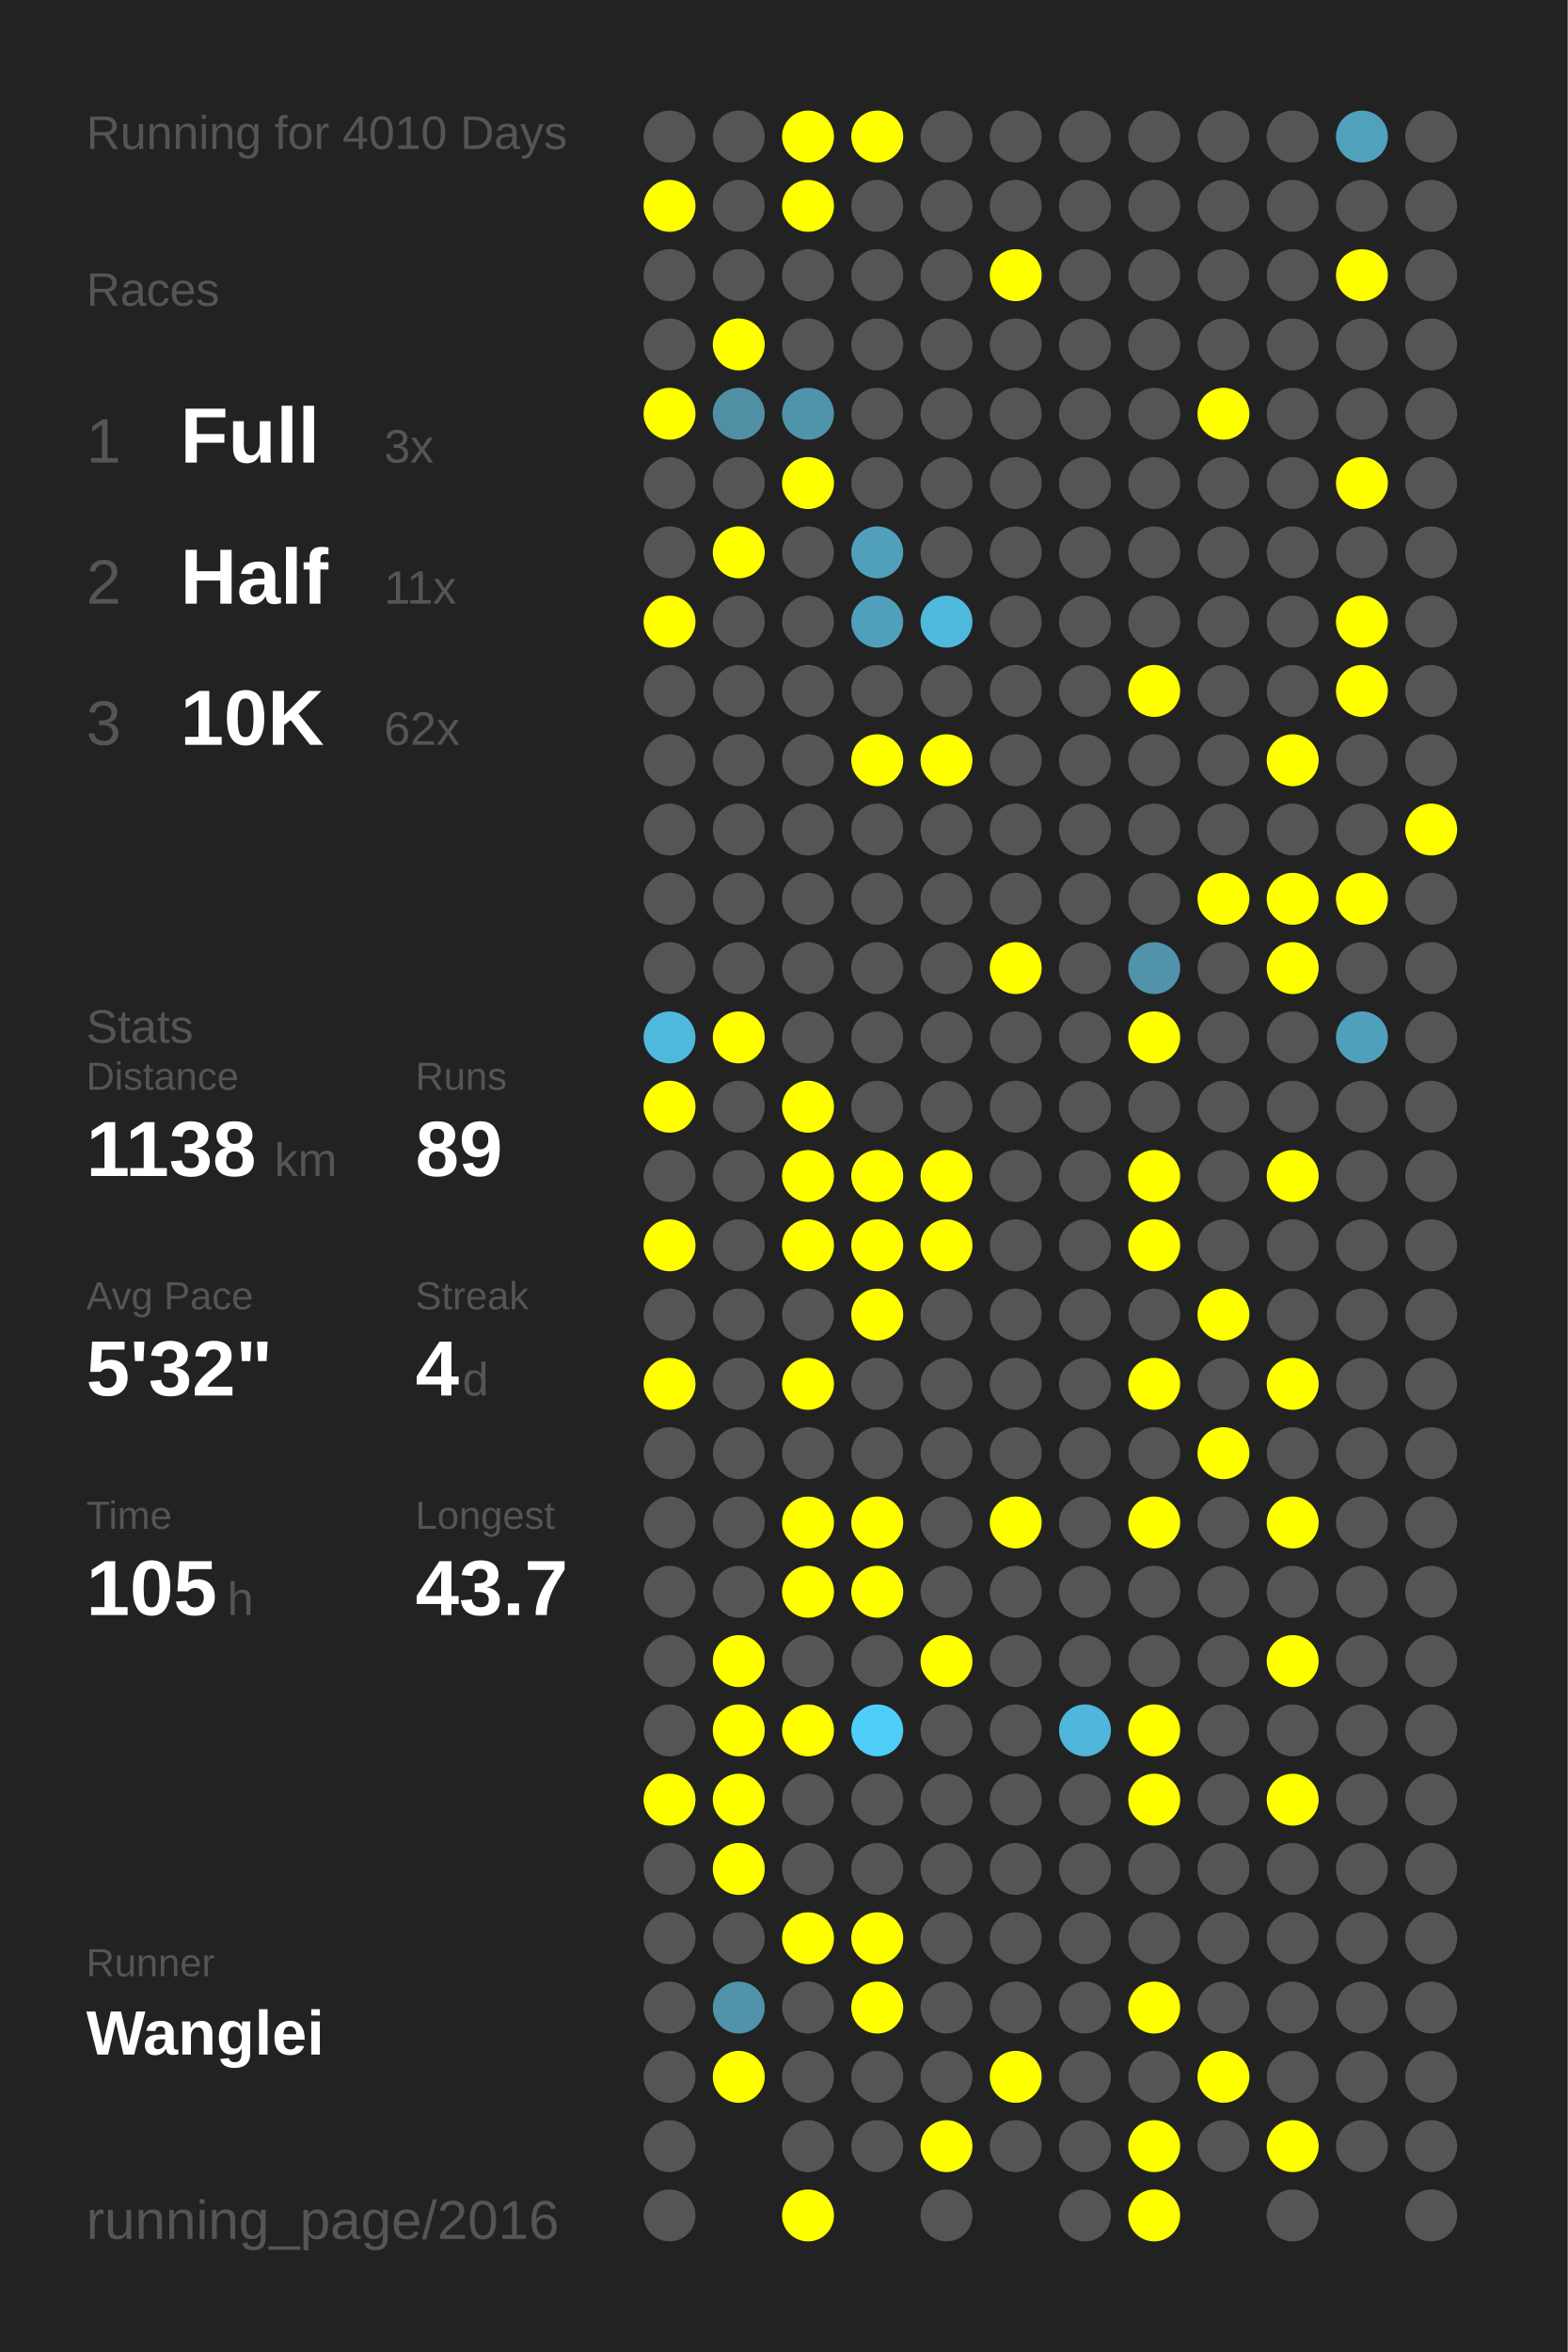
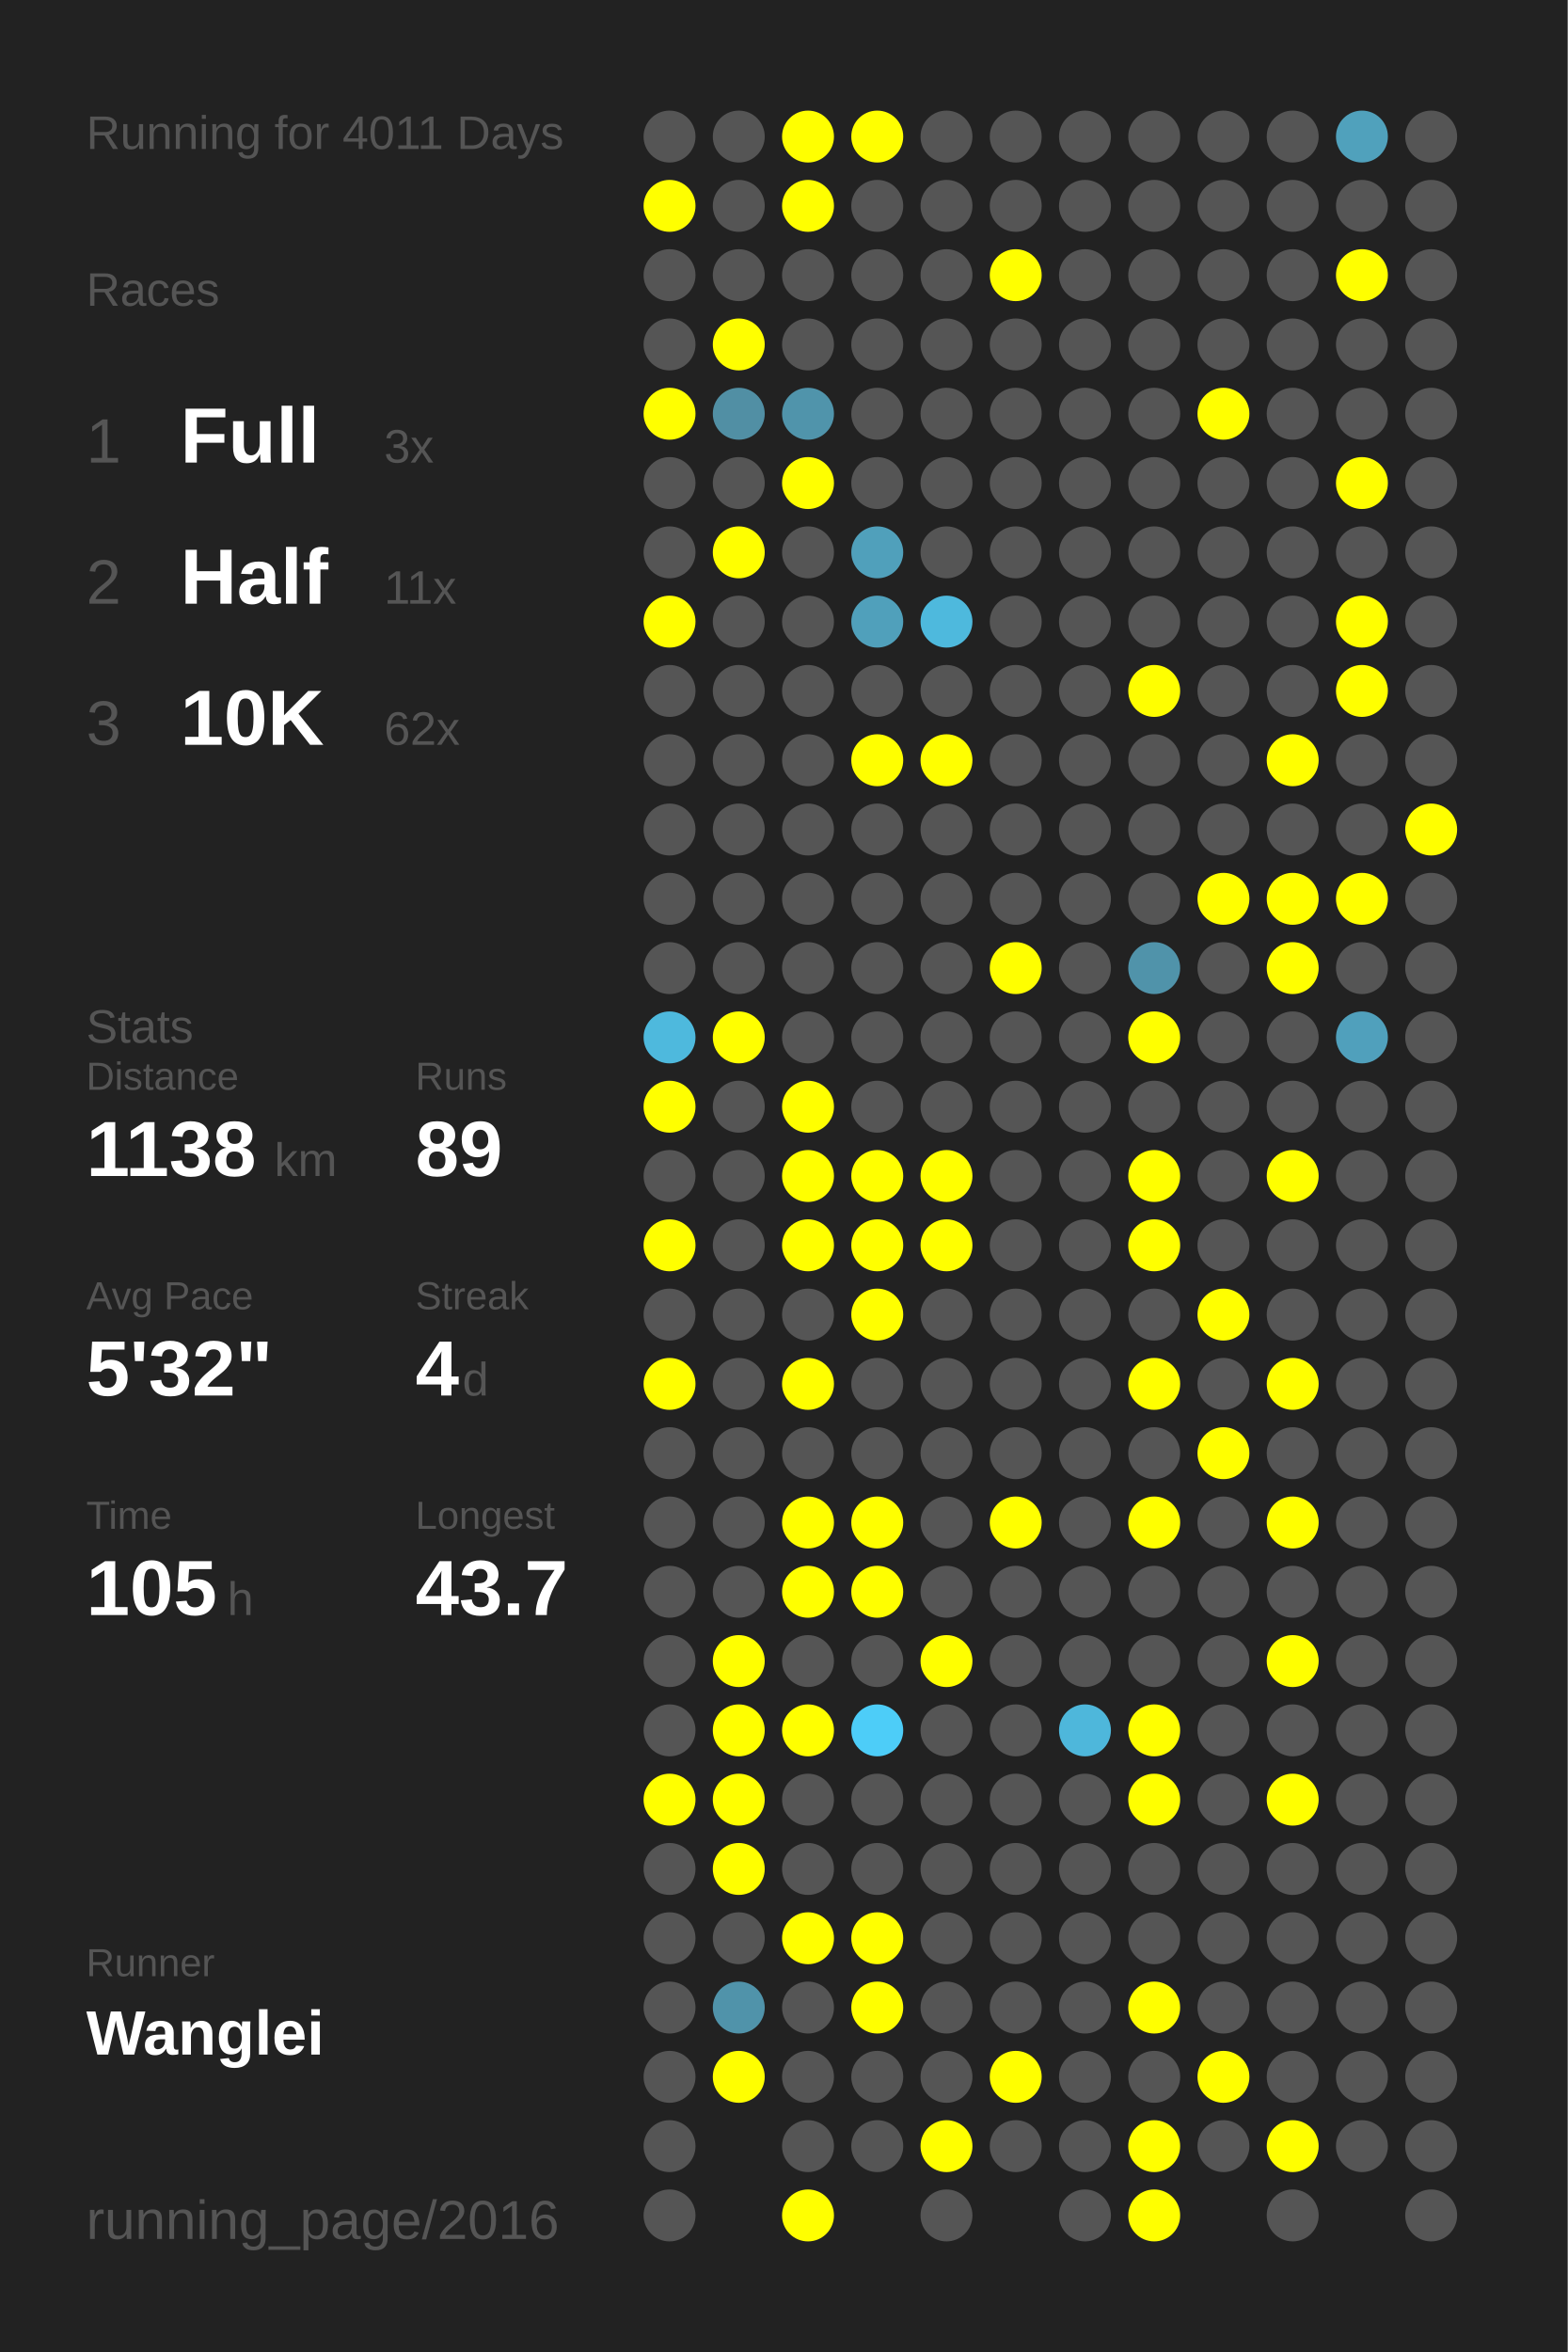
<svg xmlns="http://www.w3.org/2000/svg" baseProfile="full" height="300mm" version="1.1" viewBox="0,0,200,300" width="200mm">
  <defs />
  <rect fill="#222222" height="300" width="200" x="0" y="0" />
-   <text fill="#555555" style="font-size:6px; font-family:Arial;" x="11" y="19">Running for 4010 Days</text>
+   <text fill="#555555" style="font-size:6px; font-family:Arial;" x="11" y="19">Running for 4011 Days</text>
  <text fill="#555555" style="font-size:6px; font-family:Arial;" x="11" y="39">Races</text>
  <text fill="#555555" style="font-size:8px; font-family:Arial;" x="11" y="59">1</text>
  <text fill="#FFFFFF" style="font-size:10px; font-family:Arial; font-weight:bold;" x="23" y="59">Full</text>
  <text fill="#555555" style="font-size:6px; font-family:Arial;" x="49" y="59">3x</text>
  <text fill="#555555" style="font-size:8px; font-family:Arial;" x="11" y="77">2</text>
  <text fill="#FFFFFF" style="font-size:10px; font-family:Arial; font-weight:bold;" x="23" y="77">Half</text>
  <text fill="#555555" style="font-size:6px; font-family:Arial;" x="49" y="77">11x</text>
  <text fill="#555555" style="font-size:8px; font-family:Arial;" x="11" y="95">3</text>
  <text fill="#FFFFFF" style="font-size:10px; font-family:Arial; font-weight:bold;" x="23" y="95">10K</text>
  <text fill="#555555" style="font-size:6px; font-family:Arial;" x="49" y="95">62x</text>
  <text fill="#555555" style="font-size:6px; font-family:Arial;" x="11" y="133">Stats</text>
  <text fill="#555555" style="font-size:5px; font-family:Arial;" x="11" y="139">Distance</text>
  <text fill="#FFFFFF" style="font-size:10px; font-family:Arial; font-weight:bold;" x="11" y="150">1138</text>
  <text fill="#555555" style="font-size:6px; font-family:Arial;" x="35" y="150">km</text>
  <text fill="#555555" style="font-size:5px; font-family:Arial;" x="53" y="139">Runs</text>
  <text fill="#FFFFFF" style="font-size:10px; font-family:Arial; font-weight:bold;" x="53" y="150">89</text>
  <text fill="#555555" style="font-size:5px; font-family:Arial;" x="11" y="167">Avg Pace</text>
  <text fill="#FFFFFF" style="font-size:10px; font-family:Arial; font-weight:bold;" x="11" y="178">5'32"</text>
  <text fill="#555555" style="font-size:5px; font-family:Arial;" x="53" y="167">Streak</text>
  <text fill="#FFFFFF" style="font-size:10px; font-family:Arial; font-weight:bold;" x="53" y="178">4</text>
  <text fill="#555555" style="font-size:6px; font-family:Arial;" x="59" y="178">d</text>
  <text fill="#555555" style="font-size:5px; font-family:Arial;" x="11" y="195">Time</text>
  <text fill="#FFFFFF" style="font-size:10px; font-family:Arial; font-weight:bold;" x="11" y="206">105</text>
  <text fill="#555555" style="font-size:6px; font-family:Arial;" x="29" y="206">h</text>
  <text fill="#555555" style="font-size:5px; font-family:Arial;" x="53" y="195">Longest</text>
  <text fill="#FFFFFF" style="font-size:10px; font-family:Arial; font-weight:bold;" x="53" y="206">43.7</text>
  <text fill="#555555" style="font-size:5px; font-family:Arial;" x="11" y="252.065">Runner</text>
  <text fill="#FFFFFF" style="font-size:8px; font-family:Arial; font-weight:bold;" x="11" y="262.065">Wanglei</text>
  <text fill="#555555" style="font-size:7px; font-family:Arial;" x="11" y="285.581">running_page/2016</text>
  <circle cx="85.417" cy="17.419" fill="#555555" r="3.312" />
  <circle cx="85.417" cy="26.258" fill="#FFFF00" r="3.312" />
  <circle cx="85.417" cy="35.097" fill="#555555" r="3.312" />
  <circle cx="85.417" cy="43.935" fill="#555555" r="3.312" />
  <circle cx="85.417" cy="52.774" fill="#FFFF00" r="3.312" />
  <circle cx="85.417" cy="61.613" fill="#555555" r="3.312" />
  <circle cx="85.417" cy="70.452" fill="#555555" r="3.312" />
  <circle cx="85.417" cy="79.29" fill="#FFFF00" r="3.312" />
  <circle cx="85.417" cy="88.129" fill="#555555" r="3.312" />
  <circle cx="85.417" cy="96.968" fill="#555555" r="3.312" />
  <circle cx="85.417" cy="105.806" fill="#555555" r="3.312" />
  <circle cx="85.417" cy="114.645" fill="#555555" r="3.312" />
  <circle cx="85.417" cy="123.484" fill="#555555" r="3.312" />
  <circle cx="85.417" cy="132.323" fill="#4eb9dd" r="3.312" />
  <circle cx="85.417" cy="141.161" fill="#FFFF00" r="3.312" />
  <circle cx="85.417" cy="150" fill="#555555" r="3.312" />
  <circle cx="85.417" cy="158.839" fill="#FFFF00" r="3.312" />
  <circle cx="85.417" cy="167.677" fill="#555555" r="3.312" />
  <circle cx="85.417" cy="176.516" fill="#FFFF00" r="3.312" />
  <circle cx="85.417" cy="185.355" fill="#555555" r="3.312" />
  <circle cx="85.417" cy="194.194" fill="#555555" r="3.312" />
  <circle cx="85.417" cy="203.032" fill="#555555" r="3.312" />
  <circle cx="85.417" cy="211.871" fill="#555555" r="3.312" />
  <circle cx="85.417" cy="220.71" fill="#555555" r="3.312" />
  <circle cx="85.417" cy="229.548" fill="#FFFF00" r="3.312" />
  <circle cx="85.417" cy="238.387" fill="#555555" r="3.312" />
  <circle cx="85.417" cy="247.226" fill="#555555" r="3.312" />
  <circle cx="85.417" cy="256.065" fill="#555555" r="3.312" />
  <circle cx="85.417" cy="264.903" fill="#555555" r="3.312" />
  <circle cx="85.417" cy="273.742" fill="#555555" r="3.312" />
  <circle cx="85.417" cy="282.581" fill="#555555" r="3.312" />
  <circle cx="94.25" cy="17.419" fill="#555555" r="3.312" />
  <circle cx="94.25" cy="26.258" fill="#555555" r="3.312" />
  <circle cx="94.25" cy="35.097" fill="#555555" r="3.312" />
  <circle cx="94.25" cy="43.935" fill="#FFFF00" r="3.312" />
  <circle cx="94.25" cy="52.774" fill="#518fa4" r="3.312" />
  <circle cx="94.25" cy="61.613" fill="#555555" r="3.312" />
  <circle cx="94.25" cy="70.452" fill="#FFFF00" r="3.312" />
  <circle cx="94.25" cy="79.29" fill="#555555" r="3.312" />
  <circle cx="94.25" cy="88.129" fill="#555555" r="3.312" />
  <circle cx="94.25" cy="96.968" fill="#555555" r="3.312" />
  <circle cx="94.25" cy="105.806" fill="#555555" r="3.312" />
  <circle cx="94.25" cy="114.645" fill="#555555" r="3.312" />
  <circle cx="94.25" cy="123.484" fill="#555555" r="3.312" />
  <circle cx="94.25" cy="132.323" fill="#FFFF00" r="3.312" />
  <circle cx="94.25" cy="141.161" fill="#555555" r="3.312" />
  <circle cx="94.25" cy="150" fill="#555555" r="3.312" />
  <circle cx="94.25" cy="158.839" fill="#555555" r="3.312" />
  <circle cx="94.25" cy="167.677" fill="#555555" r="3.312" />
  <circle cx="94.25" cy="176.516" fill="#555555" r="3.312" />
  <circle cx="94.25" cy="185.355" fill="#555555" r="3.312" />
  <circle cx="94.25" cy="194.194" fill="#555555" r="3.312" />
  <circle cx="94.25" cy="203.032" fill="#555555" r="3.312" />
  <circle cx="94.25" cy="211.871" fill="#FFFF00" r="3.312" />
  <circle cx="94.25" cy="220.71" fill="#FFFF00" r="3.312" />
  <circle cx="94.25" cy="229.548" fill="#FFFF00" r="3.312" />
  <circle cx="94.25" cy="238.387" fill="#FFFF00" r="3.312" />
  <circle cx="94.25" cy="247.226" fill="#555555" r="3.312" />
  <circle cx="94.25" cy="256.065" fill="#5093aa" r="3.312" />
  <circle cx="94.25" cy="264.903" fill="#FFFF00" r="3.312" />
  <circle cx="103.083" cy="17.419" fill="#FFFF00" r="3.312" />
  <circle cx="103.083" cy="26.258" fill="#FFFF00" r="3.312" />
  <circle cx="103.083" cy="35.097" fill="#555555" r="3.312" />
  <circle cx="103.083" cy="43.935" fill="#555555" r="3.312" />
  <circle cx="103.083" cy="52.774" fill="#5094ab" r="3.312" />
  <circle cx="103.083" cy="61.613" fill="#FFFF00" r="3.312" />
  <circle cx="103.083" cy="70.452" fill="#555555" r="3.312" />
  <circle cx="103.083" cy="79.29" fill="#555555" r="3.312" />
  <circle cx="103.083" cy="88.129" fill="#555555" r="3.312" />
  <circle cx="103.083" cy="96.968" fill="#555555" r="3.312" />
  <circle cx="103.083" cy="105.806" fill="#555555" r="3.312" />
  <circle cx="103.083" cy="114.645" fill="#555555" r="3.312" />
  <circle cx="103.083" cy="123.484" fill="#555555" r="3.312" />
  <circle cx="103.083" cy="132.323" fill="#555555" r="3.312" />
  <circle cx="103.083" cy="141.161" fill="#FFFF00" r="3.312" />
  <circle cx="103.083" cy="150" fill="#FFFF00" r="3.312" />
  <circle cx="103.083" cy="158.839" fill="#FFFF00" r="3.312" />
  <circle cx="103.083" cy="167.677" fill="#555555" r="3.312" />
  <circle cx="103.083" cy="176.516" fill="#FFFF00" r="3.312" />
  <circle cx="103.083" cy="185.355" fill="#555555" r="3.312" />
  <circle cx="103.083" cy="194.194" fill="#FFFF00" r="3.312" />
  <circle cx="103.083" cy="203.032" fill="#FFFF00" r="3.312" />
  <circle cx="103.083" cy="211.871" fill="#555555" r="3.312" />
  <circle cx="103.083" cy="220.71" fill="#FFFF00" r="3.312" />
  <circle cx="103.083" cy="229.548" fill="#555555" r="3.312" />
  <circle cx="103.083" cy="238.387" fill="#555555" r="3.312" />
  <circle cx="103.083" cy="247.226" fill="#FFFF00" r="3.312" />
  <circle cx="103.083" cy="256.065" fill="#555555" r="3.312" />
  <circle cx="103.083" cy="264.903" fill="#555555" r="3.312" />
  <circle cx="103.083" cy="273.742" fill="#555555" r="3.312" />
  <circle cx="103.083" cy="282.581" fill="#FFFF00" r="3.312" />
  <circle cx="111.917" cy="17.419" fill="#FFFF00" r="3.312" />
  <circle cx="111.917" cy="26.258" fill="#555555" r="3.312" />
  <circle cx="111.917" cy="35.097" fill="#555555" r="3.312" />
  <circle cx="111.917" cy="43.935" fill="#555555" r="3.312" />
  <circle cx="111.917" cy="52.774" fill="#555555" r="3.312" />
  <circle cx="111.917" cy="61.613" fill="#555555" r="3.312" />
  <circle cx="111.917" cy="70.452" fill="#50a0bb" r="3.312" />
  <circle cx="111.917" cy="79.29" fill="#50a0bb" r="3.312" />
  <circle cx="111.917" cy="88.129" fill="#555555" r="3.312" />
  <circle cx="111.917" cy="96.968" fill="#FFFF00" r="3.312" />
  <circle cx="111.917" cy="105.806" fill="#555555" r="3.312" />
  <circle cx="111.917" cy="114.645" fill="#555555" r="3.312" />
  <circle cx="111.917" cy="123.484" fill="#555555" r="3.312" />
  <circle cx="111.917" cy="132.323" fill="#555555" r="3.312" />
  <circle cx="111.917" cy="141.161" fill="#555555" r="3.312" />
  <circle cx="111.917" cy="150" fill="#FFFF00" r="3.312" />
  <circle cx="111.917" cy="158.839" fill="#FFFF00" r="3.312" />
  <circle cx="111.917" cy="167.677" fill="#FFFF00" r="3.312" />
  <circle cx="111.917" cy="176.516" fill="#555555" r="3.312" />
  <circle cx="111.917" cy="185.355" fill="#555555" r="3.312" />
  <circle cx="111.917" cy="194.194" fill="#FFFF00" r="3.312" />
  <circle cx="111.917" cy="203.032" fill="#FFFF00" r="3.312" />
  <circle cx="111.917" cy="211.871" fill="#555555" r="3.312" />
  <circle cx="111.917" cy="220.71" fill="#4dcdf8" r="3.312" />
  <circle cx="111.917" cy="229.548" fill="#555555" r="3.312" />
  <circle cx="111.917" cy="238.387" fill="#555555" r="3.312" />
  <circle cx="111.917" cy="247.226" fill="#FFFF00" r="3.312" />
  <circle cx="111.917" cy="256.065" fill="#FFFF00" r="3.312" />
  <circle cx="111.917" cy="264.903" fill="#555555" r="3.312" />
  <circle cx="111.917" cy="273.742" fill="#555555" r="3.312" />
  <circle cx="120.75" cy="17.419" fill="#555555" r="3.312" />
  <circle cx="120.75" cy="26.258" fill="#555555" r="3.312" />
  <circle cx="120.75" cy="35.097" fill="#555555" r="3.312" />
  <circle cx="120.75" cy="43.935" fill="#555555" r="3.312" />
  <circle cx="120.75" cy="52.774" fill="#555555" r="3.312" />
  <circle cx="120.75" cy="61.613" fill="#555555" r="3.312" />
  <circle cx="120.75" cy="70.452" fill="#555555" r="3.312" />
  <circle cx="120.75" cy="79.29" fill="#4eb9dd" r="3.312" />
  <circle cx="120.75" cy="88.129" fill="#555555" r="3.312" />
  <circle cx="120.75" cy="96.968" fill="#FFFF00" r="3.312" />
  <circle cx="120.75" cy="105.806" fill="#555555" r="3.312" />
  <circle cx="120.75" cy="114.645" fill="#555555" r="3.312" />
  <circle cx="120.75" cy="123.484" fill="#555555" r="3.312" />
  <circle cx="120.75" cy="132.323" fill="#555555" r="3.312" />
  <circle cx="120.75" cy="141.161" fill="#555555" r="3.312" />
  <circle cx="120.75" cy="150" fill="#FFFF00" r="3.312" />
  <circle cx="120.75" cy="158.839" fill="#FFFF00" r="3.312" />
  <circle cx="120.75" cy="167.677" fill="#555555" r="3.312" />
  <circle cx="120.75" cy="176.516" fill="#555555" r="3.312" />
  <circle cx="120.75" cy="185.355" fill="#555555" r="3.312" />
  <circle cx="120.75" cy="194.194" fill="#555555" r="3.312" />
  <circle cx="120.75" cy="203.032" fill="#555555" r="3.312" />
  <circle cx="120.75" cy="211.871" fill="#FFFF00" r="3.312" />
  <circle cx="120.75" cy="220.71" fill="#555555" r="3.312" />
  <circle cx="120.75" cy="229.548" fill="#555555" r="3.312" />
  <circle cx="120.75" cy="238.387" fill="#555555" r="3.312" />
  <circle cx="120.75" cy="247.226" fill="#555555" r="3.312" />
  <circle cx="120.75" cy="256.065" fill="#555555" r="3.312" />
  <circle cx="120.75" cy="264.903" fill="#555555" r="3.312" />
  <circle cx="120.75" cy="273.742" fill="#FFFF00" r="3.312" />
  <circle cx="120.75" cy="282.581" fill="#555555" r="3.312" />
  <circle cx="129.583" cy="17.419" fill="#555555" r="3.312" />
  <circle cx="129.583" cy="26.258" fill="#555555" r="3.312" />
  <circle cx="129.583" cy="35.097" fill="#FFFF00" r="3.312" />
  <circle cx="129.583" cy="43.935" fill="#555555" r="3.312" />
  <circle cx="129.583" cy="52.774" fill="#555555" r="3.312" />
  <circle cx="129.583" cy="61.613" fill="#555555" r="3.312" />
  <circle cx="129.583" cy="70.452" fill="#555555" r="3.312" />
  <circle cx="129.583" cy="79.29" fill="#555555" r="3.312" />
  <circle cx="129.583" cy="88.129" fill="#555555" r="3.312" />
  <circle cx="129.583" cy="96.968" fill="#555555" r="3.312" />
  <circle cx="129.583" cy="105.806" fill="#555555" r="3.312" />
  <circle cx="129.583" cy="114.645" fill="#555555" r="3.312" />
  <circle cx="129.583" cy="123.484" fill="#FFFF00" r="3.312" />
  <circle cx="129.583" cy="132.323" fill="#555555" r="3.312" />
  <circle cx="129.583" cy="141.161" fill="#555555" r="3.312" />
  <circle cx="129.583" cy="150" fill="#555555" r="3.312" />
  <circle cx="129.583" cy="158.839" fill="#555555" r="3.312" />
  <circle cx="129.583" cy="167.677" fill="#555555" r="3.312" />
  <circle cx="129.583" cy="176.516" fill="#555555" r="3.312" />
  <circle cx="129.583" cy="185.355" fill="#555555" r="3.312" />
  <circle cx="129.583" cy="194.194" fill="#FFFF00" r="3.312" />
  <circle cx="129.583" cy="203.032" fill="#555555" r="3.312" />
  <circle cx="129.583" cy="211.871" fill="#555555" r="3.312" />
  <circle cx="129.583" cy="220.71" fill="#555555" r="3.312" />
  <circle cx="129.583" cy="229.548" fill="#555555" r="3.312" />
  <circle cx="129.583" cy="238.387" fill="#555555" r="3.312" />
  <circle cx="129.583" cy="247.226" fill="#555555" r="3.312" />
  <circle cx="129.583" cy="256.065" fill="#555555" r="3.312" />
  <circle cx="129.583" cy="264.903" fill="#FFFF00" r="3.312" />
  <circle cx="129.583" cy="273.742" fill="#555555" r="3.312" />
  <circle cx="138.417" cy="17.419" fill="#555555" r="3.312" />
  <circle cx="138.417" cy="26.258" fill="#555555" r="3.312" />
  <circle cx="138.417" cy="35.097" fill="#555555" r="3.312" />
  <circle cx="138.417" cy="43.935" fill="#555555" r="3.312" />
  <circle cx="138.417" cy="52.774" fill="#555555" r="3.312" />
  <circle cx="138.417" cy="61.613" fill="#555555" r="3.312" />
  <circle cx="138.417" cy="70.452" fill="#555555" r="3.312" />
  <circle cx="138.417" cy="79.29" fill="#555555" r="3.312" />
  <circle cx="138.417" cy="88.129" fill="#555555" r="3.312" />
  <circle cx="138.417" cy="96.968" fill="#555555" r="3.312" />
  <circle cx="138.417" cy="105.806" fill="#555555" r="3.312" />
  <circle cx="138.417" cy="114.645" fill="#555555" r="3.312" />
  <circle cx="138.417" cy="123.484" fill="#555555" r="3.312" />
  <circle cx="138.417" cy="132.323" fill="#555555" r="3.312" />
  <circle cx="138.417" cy="141.161" fill="#555555" r="3.312" />
  <circle cx="138.417" cy="150" fill="#555555" r="3.312" />
  <circle cx="138.417" cy="158.839" fill="#555555" r="3.312" />
  <circle cx="138.417" cy="167.677" fill="#555555" r="3.312" />
  <circle cx="138.417" cy="176.516" fill="#555555" r="3.312" />
  <circle cx="138.417" cy="185.355" fill="#555555" r="3.312" />
  <circle cx="138.417" cy="194.194" fill="#555555" r="3.312" />
  <circle cx="138.417" cy="203.032" fill="#555555" r="3.312" />
  <circle cx="138.417" cy="211.871" fill="#555555" r="3.312" />
  <circle cx="138.417" cy="220.71" fill="#4eb7db" r="3.312" />
  <circle cx="138.417" cy="229.548" fill="#555555" r="3.312" />
  <circle cx="138.417" cy="238.387" fill="#555555" r="3.312" />
  <circle cx="138.417" cy="247.226" fill="#555555" r="3.312" />
  <circle cx="138.417" cy="256.065" fill="#555555" r="3.312" />
  <circle cx="138.417" cy="264.903" fill="#555555" r="3.312" />
  <circle cx="138.417" cy="273.742" fill="#555555" r="3.312" />
  <circle cx="138.417" cy="282.581" fill="#555555" r="3.312" />
  <circle cx="147.25" cy="17.419" fill="#555555" r="3.312" />
  <circle cx="147.25" cy="26.258" fill="#555555" r="3.312" />
  <circle cx="147.25" cy="35.097" fill="#555555" r="3.312" />
  <circle cx="147.25" cy="43.935" fill="#555555" r="3.312" />
  <circle cx="147.25" cy="52.774" fill="#555555" r="3.312" />
  <circle cx="147.25" cy="61.613" fill="#555555" r="3.312" />
  <circle cx="147.25" cy="70.452" fill="#555555" r="3.312" />
  <circle cx="147.25" cy="79.29" fill="#555555" r="3.312" />
  <circle cx="147.25" cy="88.129" fill="#FFFF00" r="3.312" />
  <circle cx="147.25" cy="96.968" fill="#555555" r="3.312" />
  <circle cx="147.25" cy="105.806" fill="#555555" r="3.312" />
  <circle cx="147.25" cy="114.645" fill="#555555" r="3.312" />
  <circle cx="147.25" cy="123.484" fill="#5093aa" r="3.312" />
  <circle cx="147.25" cy="132.323" fill="#FFFF00" r="3.312" />
  <circle cx="147.25" cy="141.161" fill="#555555" r="3.312" />
  <circle cx="147.25" cy="150" fill="#FFFF00" r="3.312" />
  <circle cx="147.25" cy="158.839" fill="#FFFF00" r="3.312" />
  <circle cx="147.25" cy="167.677" fill="#555555" r="3.312" />
  <circle cx="147.25" cy="176.516" fill="#FFFF00" r="3.312" />
  <circle cx="147.25" cy="185.355" fill="#555555" r="3.312" />
  <circle cx="147.25" cy="194.194" fill="#FFFF00" r="3.312" />
  <circle cx="147.25" cy="203.032" fill="#555555" r="3.312" />
  <circle cx="147.25" cy="211.871" fill="#555555" r="3.312" />
  <circle cx="147.25" cy="220.71" fill="#FFFF00" r="3.312" />
  <circle cx="147.25" cy="229.548" fill="#FFFF00" r="3.312" />
  <circle cx="147.25" cy="238.387" fill="#555555" r="3.312" />
  <circle cx="147.25" cy="247.226" fill="#555555" r="3.312" />
  <circle cx="147.25" cy="256.065" fill="#FFFF00" r="3.312" />
  <circle cx="147.25" cy="264.903" fill="#555555" r="3.312" />
  <circle cx="147.25" cy="273.742" fill="#FFFF00" r="3.312" />
  <circle cx="147.25" cy="282.581" fill="#FFFF00" r="3.312" />
  <circle cx="156.083" cy="17.419" fill="#555555" r="3.312" />
  <circle cx="156.083" cy="26.258" fill="#555555" r="3.312" />
  <circle cx="156.083" cy="35.097" fill="#555555" r="3.312" />
  <circle cx="156.083" cy="43.935" fill="#555555" r="3.312" />
  <circle cx="156.083" cy="52.774" fill="#FFFF00" r="3.312" />
  <circle cx="156.083" cy="61.613" fill="#555555" r="3.312" />
  <circle cx="156.083" cy="70.452" fill="#555555" r="3.312" />
  <circle cx="156.083" cy="79.29" fill="#555555" r="3.312" />
  <circle cx="156.083" cy="88.129" fill="#555555" r="3.312" />
  <circle cx="156.083" cy="96.968" fill="#555555" r="3.312" />
  <circle cx="156.083" cy="105.806" fill="#555555" r="3.312" />
  <circle cx="156.083" cy="114.645" fill="#FFFF00" r="3.312" />
  <circle cx="156.083" cy="123.484" fill="#555555" r="3.312" />
  <circle cx="156.083" cy="132.323" fill="#555555" r="3.312" />
  <circle cx="156.083" cy="141.161" fill="#555555" r="3.312" />
  <circle cx="156.083" cy="150" fill="#555555" r="3.312" />
  <circle cx="156.083" cy="158.839" fill="#555555" r="3.312" />
  <circle cx="156.083" cy="167.677" fill="#FFFF00" r="3.312" />
  <circle cx="156.083" cy="176.516" fill="#555555" r="3.312" />
  <circle cx="156.083" cy="185.355" fill="#FFFF00" r="3.312" />
  <circle cx="156.083" cy="194.194" fill="#555555" r="3.312" />
  <circle cx="156.083" cy="203.032" fill="#555555" r="3.312" />
  <circle cx="156.083" cy="211.871" fill="#555555" r="3.312" />
  <circle cx="156.083" cy="220.71" fill="#555555" r="3.312" />
  <circle cx="156.083" cy="229.548" fill="#555555" r="3.312" />
  <circle cx="156.083" cy="238.387" fill="#555555" r="3.312" />
  <circle cx="156.083" cy="247.226" fill="#555555" r="3.312" />
  <circle cx="156.083" cy="256.065" fill="#555555" r="3.312" />
  <circle cx="156.083" cy="264.903" fill="#FFFF00" r="3.312" />
  <circle cx="156.083" cy="273.742" fill="#555555" r="3.312" />
  <circle cx="164.917" cy="17.419" fill="#555555" r="3.312" />
  <circle cx="164.917" cy="26.258" fill="#555555" r="3.312" />
  <circle cx="164.917" cy="35.097" fill="#555555" r="3.312" />
  <circle cx="164.917" cy="43.935" fill="#555555" r="3.312" />
  <circle cx="164.917" cy="52.774" fill="#555555" r="3.312" />
  <circle cx="164.917" cy="61.613" fill="#555555" r="3.312" />
  <circle cx="164.917" cy="70.452" fill="#555555" r="3.312" />
  <circle cx="164.917" cy="79.29" fill="#555555" r="3.312" />
  <circle cx="164.917" cy="88.129" fill="#555555" r="3.312" />
  <circle cx="164.917" cy="96.968" fill="#FFFF00" r="3.312" />
  <circle cx="164.917" cy="105.806" fill="#555555" r="3.312" />
  <circle cx="164.917" cy="114.645" fill="#FFFF00" r="3.312" />
  <circle cx="164.917" cy="123.484" fill="#FFFF00" r="3.312" />
  <circle cx="164.917" cy="132.323" fill="#555555" r="3.312" />
  <circle cx="164.917" cy="141.161" fill="#555555" r="3.312" />
  <circle cx="164.917" cy="150" fill="#FFFF00" r="3.312" />
  <circle cx="164.917" cy="158.839" fill="#555555" r="3.312" />
  <circle cx="164.917" cy="167.677" fill="#555555" r="3.312" />
  <circle cx="164.917" cy="176.516" fill="#FFFF00" r="3.312" />
  <circle cx="164.917" cy="185.355" fill="#555555" r="3.312" />
  <circle cx="164.917" cy="194.194" fill="#FFFF00" r="3.312" />
  <circle cx="164.917" cy="203.032" fill="#555555" r="3.312" />
  <circle cx="164.917" cy="211.871" fill="#FFFF00" r="3.312" />
  <circle cx="164.917" cy="220.71" fill="#555555" r="3.312" />
  <circle cx="164.917" cy="229.548" fill="#FFFF00" r="3.312" />
  <circle cx="164.917" cy="238.387" fill="#555555" r="3.312" />
  <circle cx="164.917" cy="247.226" fill="#555555" r="3.312" />
  <circle cx="164.917" cy="256.065" fill="#555555" r="3.312" />
  <circle cx="164.917" cy="264.903" fill="#555555" r="3.312" />
  <circle cx="164.917" cy="273.742" fill="#FFFF00" r="3.312" />
  <circle cx="164.917" cy="282.581" fill="#555555" r="3.312" />
  <circle cx="173.75" cy="17.419" fill="#50a1bc" r="3.312" />
  <circle cx="173.75" cy="26.258" fill="#555555" r="3.312" />
  <circle cx="173.75" cy="35.097" fill="#FFFF00" r="3.312" />
  <circle cx="173.75" cy="43.935" fill="#555555" r="3.312" />
  <circle cx="173.75" cy="52.774" fill="#555555" r="3.312" />
  <circle cx="173.75" cy="61.613" fill="#FFFF00" r="3.312" />
  <circle cx="173.75" cy="70.452" fill="#555555" r="3.312" />
  <circle cx="173.75" cy="79.29" fill="#FFFF00" r="3.312" />
  <circle cx="173.75" cy="88.129" fill="#FFFF00" r="3.312" />
  <circle cx="173.75" cy="96.968" fill="#555555" r="3.312" />
  <circle cx="173.75" cy="105.806" fill="#555555" r="3.312" />
  <circle cx="173.75" cy="114.645" fill="#FFFF00" r="3.312" />
  <circle cx="173.75" cy="123.484" fill="#555555" r="3.312" />
  <circle cx="173.75" cy="132.323" fill="#50a0bc" r="3.312" />
  <circle cx="173.75" cy="141.161" fill="#555555" r="3.312" />
  <circle cx="173.75" cy="150" fill="#555555" r="3.312" />
  <circle cx="173.75" cy="158.839" fill="#555555" r="3.312" />
  <circle cx="173.75" cy="167.677" fill="#555555" r="3.312" />
  <circle cx="173.75" cy="176.516" fill="#555555" r="3.312" />
  <circle cx="173.75" cy="185.355" fill="#555555" r="3.312" />
  <circle cx="173.75" cy="194.194" fill="#555555" r="3.312" />
  <circle cx="173.75" cy="203.032" fill="#555555" r="3.312" />
  <circle cx="173.75" cy="211.871" fill="#555555" r="3.312" />
  <circle cx="173.75" cy="220.71" fill="#555555" r="3.312" />
  <circle cx="173.75" cy="229.548" fill="#555555" r="3.312" />
  <circle cx="173.75" cy="238.387" fill="#555555" r="3.312" />
  <circle cx="173.75" cy="247.226" fill="#555555" r="3.312" />
  <circle cx="173.75" cy="256.065" fill="#555555" r="3.312" />
  <circle cx="173.75" cy="264.903" fill="#555555" r="3.312" />
  <circle cx="173.75" cy="273.742" fill="#555555" r="3.312" />
  <circle cx="182.583" cy="17.419" fill="#555555" r="3.312" />
  <circle cx="182.583" cy="26.258" fill="#555555" r="3.312" />
  <circle cx="182.583" cy="35.097" fill="#555555" r="3.312" />
  <circle cx="182.583" cy="43.935" fill="#555555" r="3.312" />
  <circle cx="182.583" cy="52.774" fill="#555555" r="3.312" />
  <circle cx="182.583" cy="61.613" fill="#555555" r="3.312" />
  <circle cx="182.583" cy="70.452" fill="#555555" r="3.312" />
  <circle cx="182.583" cy="79.29" fill="#555555" r="3.312" />
  <circle cx="182.583" cy="88.129" fill="#555555" r="3.312" />
  <circle cx="182.583" cy="96.968" fill="#555555" r="3.312" />
  <circle cx="182.583" cy="105.806" fill="#FFFF00" r="3.312" />
  <circle cx="182.583" cy="114.645" fill="#555555" r="3.312" />
  <circle cx="182.583" cy="123.484" fill="#555555" r="3.312" />
  <circle cx="182.583" cy="132.323" fill="#555555" r="3.312" />
  <circle cx="182.583" cy="141.161" fill="#555555" r="3.312" />
  <circle cx="182.583" cy="150" fill="#555555" r="3.312" />
  <circle cx="182.583" cy="158.839" fill="#555555" r="3.312" />
  <circle cx="182.583" cy="167.677" fill="#555555" r="3.312" />
  <circle cx="182.583" cy="176.516" fill="#555555" r="3.312" />
  <circle cx="182.583" cy="185.355" fill="#555555" r="3.312" />
  <circle cx="182.583" cy="194.194" fill="#555555" r="3.312" />
  <circle cx="182.583" cy="203.032" fill="#555555" r="3.312" />
  <circle cx="182.583" cy="211.871" fill="#555555" r="3.312" />
  <circle cx="182.583" cy="220.71" fill="#555555" r="3.312" />
  <circle cx="182.583" cy="229.548" fill="#555555" r="3.312" />
  <circle cx="182.583" cy="238.387" fill="#555555" r="3.312" />
  <circle cx="182.583" cy="247.226" fill="#555555" r="3.312" />
  <circle cx="182.583" cy="256.065" fill="#555555" r="3.312" />
  <circle cx="182.583" cy="264.903" fill="#555555" r="3.312" />
  <circle cx="182.583" cy="273.742" fill="#555555" r="3.312" />
  <circle cx="182.583" cy="282.581" fill="#555555" r="3.312" />
</svg>
